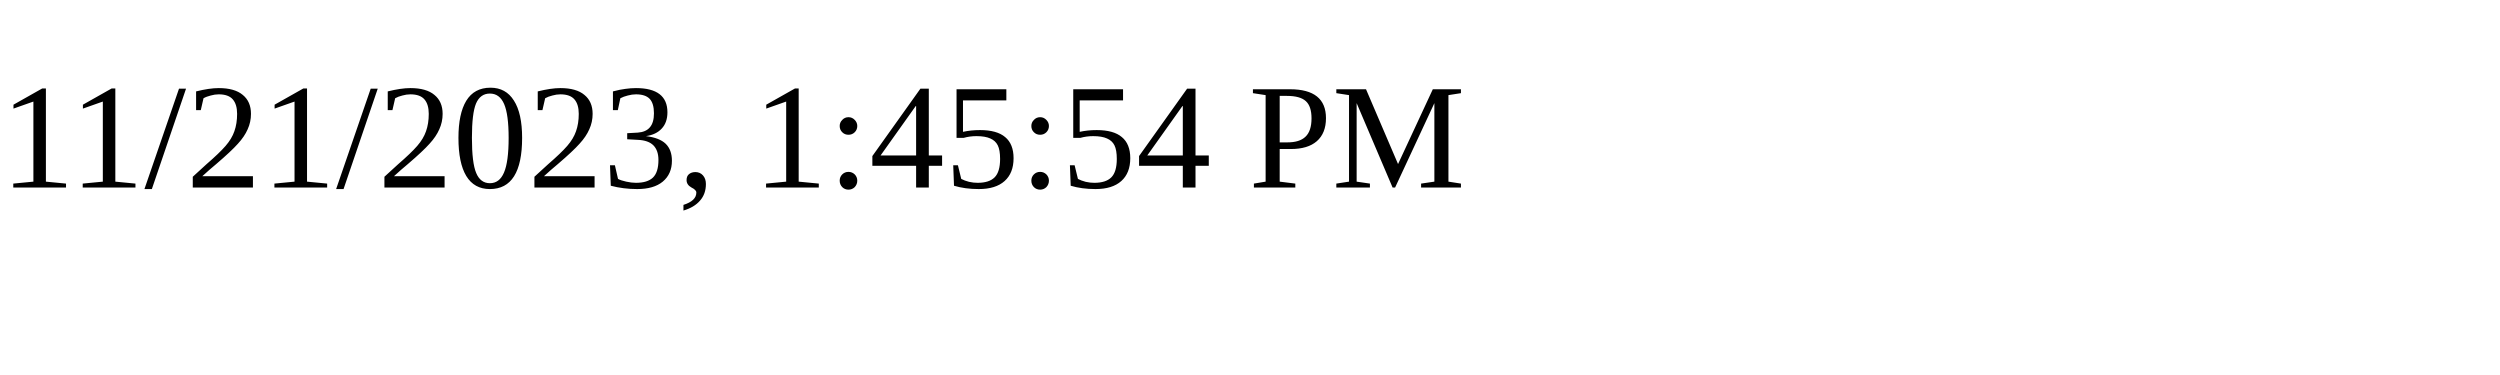
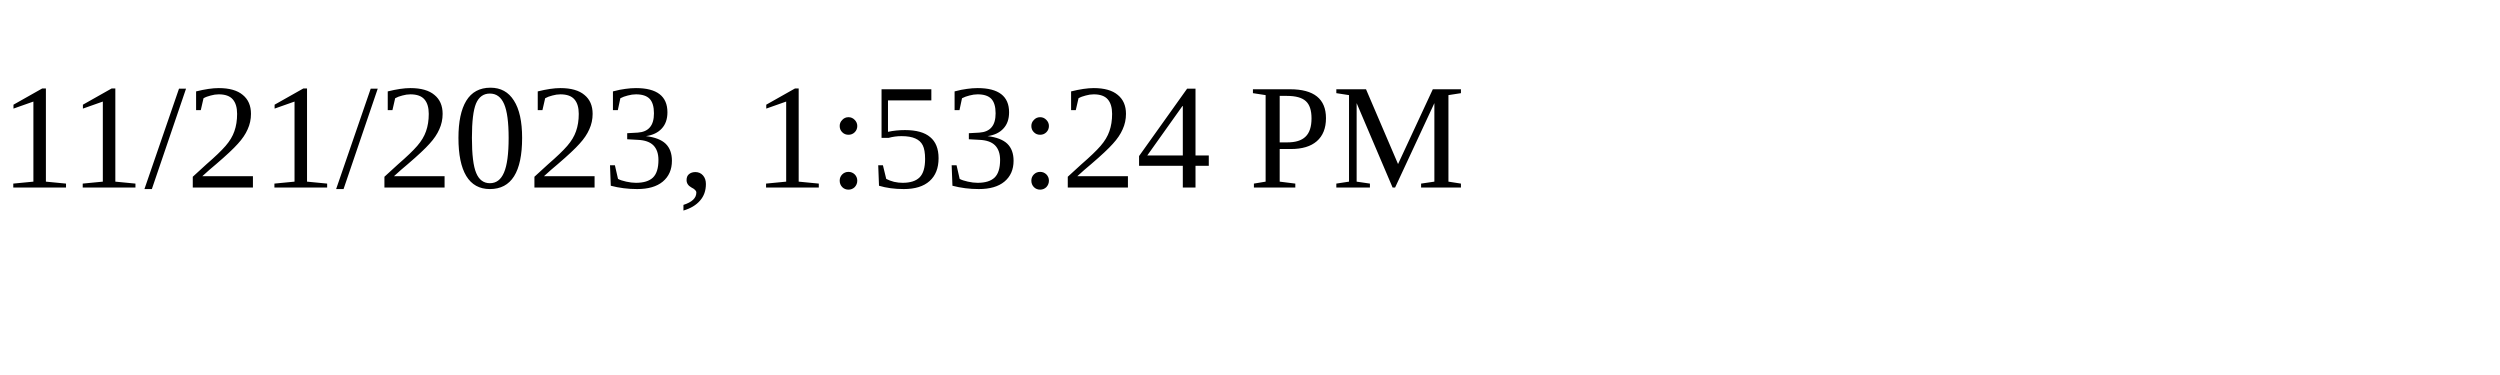
<svg xmlns="http://www.w3.org/2000/svg" height="30" width="200">
-   <text x="0" y="15">11/21/2023, 1:45:54 PM</text>
+   <text x="0" y="15">11/21/2023, 1:53:24 PM</text>
</svg>
